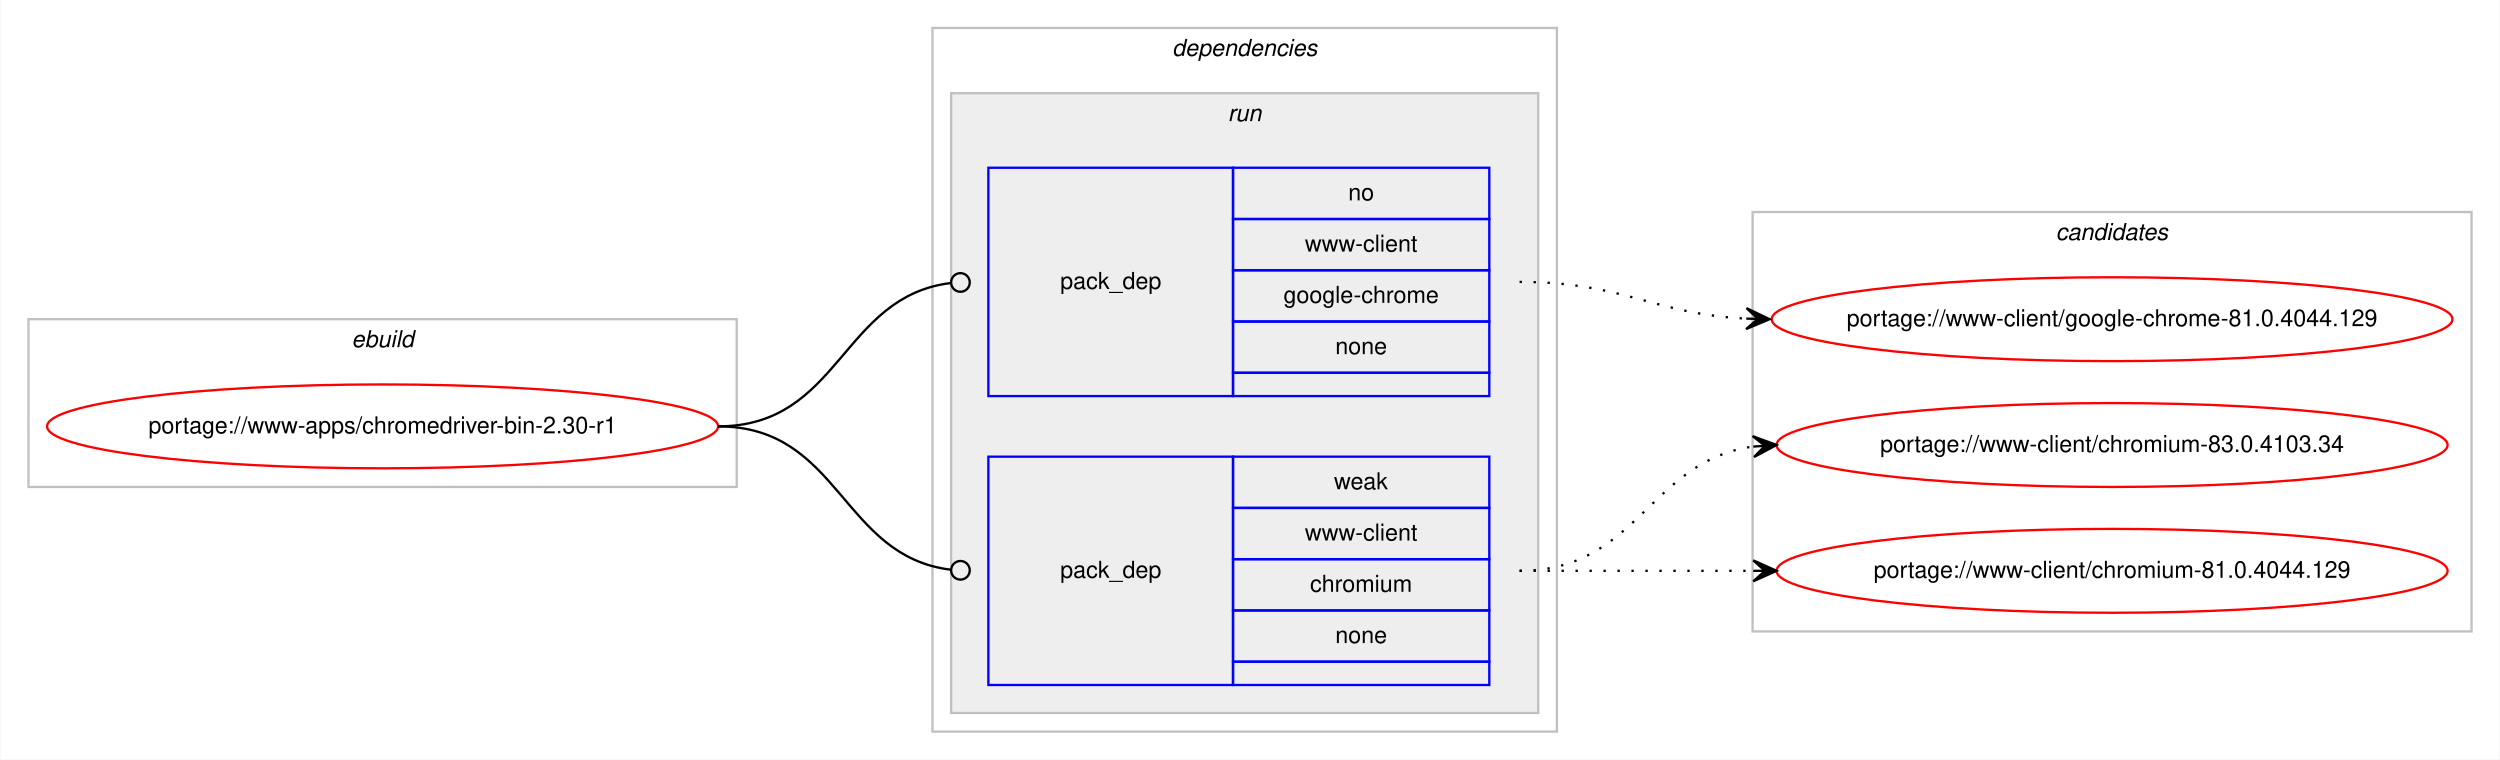
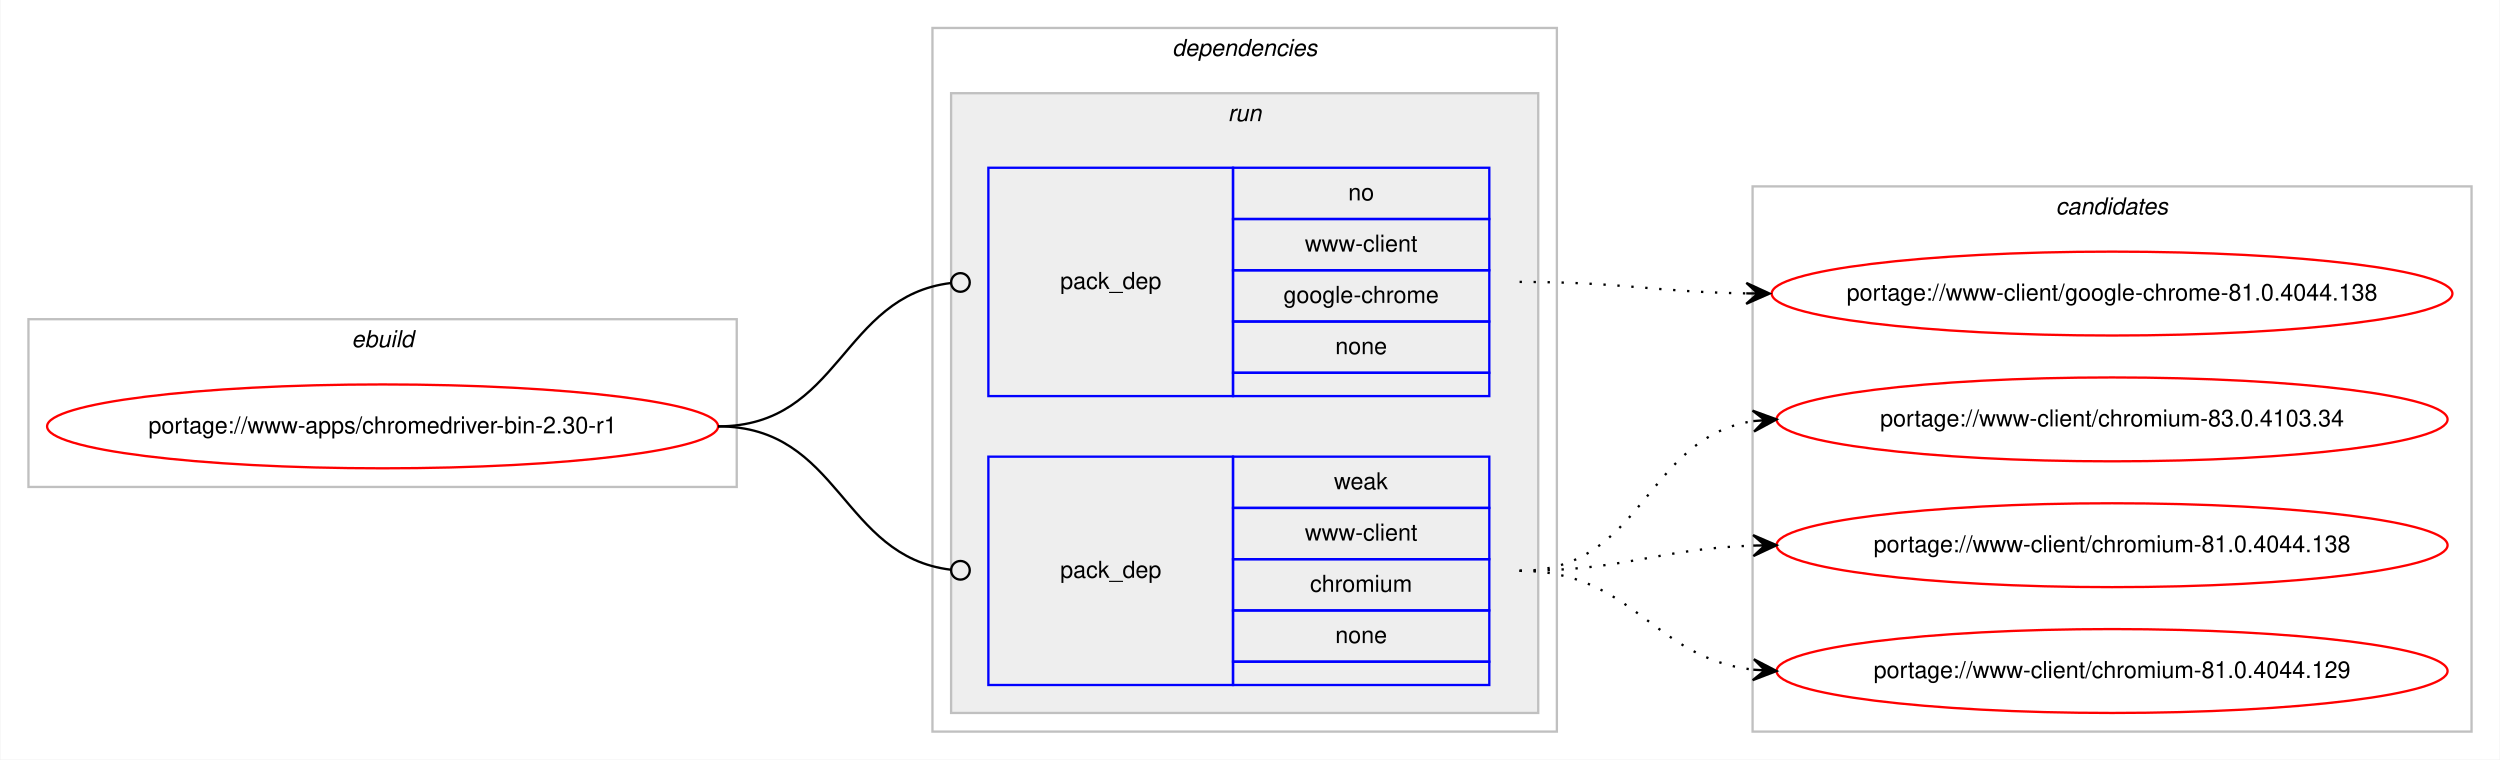
<svg xmlns="http://www.w3.org/2000/svg" xmlns:xlink="http://www.w3.org/1999/xlink" width="1073pt" height="326pt" viewBox="0.00 0.00 1072.58 326.00">
  <g id="graph0" class="graph" transform="scale(1 1) rotate(0) translate(4 322)">
    <polygon fill="#ffffff" stroke="transparent" points="-4,4 -4,-322 1068.58,-322 1068.58,4 -4,4" />
    <g id="clust1" class="cluster">
      <polygon fill="none" stroke="#c0c0c0" points="8,-113 8,-185 312,-185 312,-113 8,-113" />
      <text text-anchor="start" x="146.663" y="-173" font-family="Helvetica,sans-Serif" font-style="italic" font-size="10.00" fill="#000000">ebuild</text>
    </g>
    <g id="clust2" class="cluster">
      <polygon fill="none" stroke="#c0c0c0" points="396,-8 396,-310 664,-310 664,-8 396,-8" />
      <text text-anchor="start" x="498.875" y="-298" font-family="Helvetica,sans-Serif" font-style="italic" font-size="10.00" fill="#000000">dependencies</text>
    </g>
    <g id="clust5" class="cluster">
      <polygon fill="#eeeeee" stroke="#c0c0c0" points="404,-16 404,-282 656,-282 656,-16 404,-16" />
      <text text-anchor="start" x="522.777" y="-270" font-family="Helvetica,sans-Serif" font-style="italic" font-size="10.00" fill="#000000">run</text>
    </g>
    <g id="clust8" class="cluster">
-       <polygon fill="none" stroke="#c0c0c0" points="748,-51 748,-231 1056.58,-231 1056.58,-51 748,-51" />
-       <text text-anchor="start" x="878.114" y="-219" font-family="Helvetica,sans-Serif" font-style="italic" font-size="10.00" fill="#000000">candidates</text>
+       <polygon fill="none" stroke="#c0c0c0" points="748,-8 748,-242 1056.58,-242 1056.58,-8 748,-8" />
+       <text text-anchor="start" x="878.114" y="-230" font-family="Helvetica,sans-Serif" font-style="italic" font-size="10.00" fill="#000000">candidates</text>
    </g>
    <g id="node1" class="node">
      <g id="a_node1">
        <a xlink:href="../www-apps/chromedriver-bin-2.30-r1.svg" xlink:title="portage://www-apps/chromedriver-bin-2.30-r1">
          <ellipse fill="none" stroke="#ff0000" cx="160" cy="-139" rx="144" ry="18" />
          <text text-anchor="middle" x="160" y="-136" font-family="Helvetica,sans-Serif" font-size="10.00" fill="#000000">portage://www-apps/chromedriver-bin-2.30-r1</text>
        </a>
      </g>
    </g>
    <g id="node2" class="node">
      <polygon fill="none" stroke="#0000ff" points="420,-152 420,-250 525,-250 525,-152 420,-152" />
      <text text-anchor="start" x="450.823" y="-198" font-family="Helvetica,sans-Serif" font-size="10.00" fill="#000000">pack_dep</text>
      <polygon fill="none" stroke="#0000ff" points="525,-228 525,-250 635,-250 635,-228 525,-228" />
      <text text-anchor="start" x="574.441" y="-236" font-family="Helvetica,sans-Serif" font-size="10.00" fill="#000000">no</text>
      <polygon fill="none" stroke="#0000ff" points="525,-206 525,-228 635,-228 635,-206 525,-206" />
      <text text-anchor="start" x="555.84" y="-214" font-family="Helvetica,sans-Serif" font-size="10.00" fill="#000000">www-client</text>
      <polygon fill="none" stroke="#0000ff" points="525,-184 525,-206 635,-206 635,-184 525,-184" />
      <text text-anchor="start" x="546.661" y="-192" font-family="Helvetica,sans-Serif" font-size="10.00" fill="#000000">google-chrome</text>
      <polygon fill="none" stroke="#0000ff" points="525,-162 525,-184 635,-184 635,-162 525,-162" />
      <text text-anchor="start" x="568.882" y="-170" font-family="Helvetica,sans-Serif" font-size="10.00" fill="#000000">none</text>
      <polygon fill="none" stroke="#0000ff" points="525,-152 525,-162 635,-162 635,-152 525,-152" />
    </g>
    <g id="edge1" class="edge">
      <path fill="none" stroke="#000000" d="M304,-139C356.537,-139 356.777,-194.863 404.002,-200.537" />
      <ellipse fill="none" stroke="#000000" cx="408.007" cy="-200.769" rx="4" ry="4" />
    </g>
    <g id="node3" class="node">
      <polygon fill="none" stroke="#0000ff" points="420,-28 420,-126 525,-126 525,-28 420,-28" />
      <text text-anchor="start" x="450.823" y="-74" font-family="Helvetica,sans-Serif" font-size="10.00" fill="#000000">pack_dep</text>
      <polygon fill="none" stroke="#0000ff" points="525,-104 525,-126 635,-126 635,-104 525,-104" />
      <text text-anchor="start" x="568.332" y="-112" font-family="Helvetica,sans-Serif" font-size="10.00" fill="#000000">weak</text>
      <polygon fill="none" stroke="#0000ff" points="525,-82 525,-104 635,-104 635,-82 525,-82" />
      <text text-anchor="start" x="555.84" y="-90" font-family="Helvetica,sans-Serif" font-size="10.00" fill="#000000">www-client</text>
      <polygon fill="none" stroke="#0000ff" points="525,-60 525,-82 635,-82 635,-60 525,-60" />
      <text text-anchor="start" x="558.058" y="-68" font-family="Helvetica,sans-Serif" font-size="10.00" fill="#000000">chromium</text>
      <polygon fill="none" stroke="#0000ff" points="525,-38 525,-60 635,-60 635,-38 525,-38" />
      <text text-anchor="start" x="568.882" y="-46" font-family="Helvetica,sans-Serif" font-size="10.00" fill="#000000">none</text>
      <polygon fill="none" stroke="#0000ff" points="525,-28 525,-38 635,-38 635,-28 525,-28" />
    </g>
    <g id="edge2" class="edge">
      <path fill="none" stroke="#000000" d="M304,-139C356.537,-139 356.777,-83.137 404.002,-77.463" />
      <ellipse fill="none" stroke="#000000" cx="408.007" cy="-77.231" rx="4" ry="4" />
    </g>
    <g id="node4" class="node">
      <g id="a_node4">
-         <a xlink:href="../www-client/google-chrome-81.0.4044.129.svg" xlink:title="portage://www-client/google-chrome-81.0.4044.129">
-           <ellipse fill="none" stroke="#ff0000" cx="902.29" cy="-185" rx="146.08" ry="18" />
-           <text text-anchor="middle" x="902.29" y="-182" font-family="Helvetica,sans-Serif" font-size="10.00" fill="#000000">portage://www-client/google-chrome-81.0.4044.129</text>
+         <a xlink:href="../www-client/google-chrome-81.0.4044.138.svg" xlink:title="portage://www-client/google-chrome-81.0.4044.138">
+           <ellipse fill="none" stroke="#ff0000" cx="902.29" cy="-196" rx="146.08" ry="18" />
+           <text text-anchor="middle" x="902.29" y="-193" font-family="Helvetica,sans-Serif" font-size="10.00" fill="#000000">portage://www-client/google-chrome-81.0.4044.138</text>
        </a>
      </g>
    </g>
    <g id="edge3" class="edge">
-       <path fill="none" stroke="#000000" stroke-dasharray="1,5" d="M648,-201C692.634,-201 705.259,-187.287 745.142,-185.251" />
-       <polygon fill="#000000" stroke="#000000" points="755.29,-185 745.404,-189.746 750.291,-185.124 745.293,-185.248 745.293,-185.248 745.293,-185.248 750.291,-185.124 745.182,-180.749 755.29,-185 755.29,-185" />
+       <path fill="none" stroke="#000000" stroke-dasharray="1,5" d="M648,-201C692.193,-201 705.602,-196.715 745.225,-196.078" />
+       <polygon fill="#000000" stroke="#000000" points="755.29,-196 745.325,-200.578 750.29,-196.039 745.29,-196.078 745.29,-196.078 745.29,-196.078 750.29,-196.039 745.255,-191.578 755.29,-196 755.29,-196" />
    </g>
    <g id="node5" class="node">
      <g id="a_node5">
        <a xlink:href="../www-client/chromium-83.0.4103.34.svg" xlink:title="portage://www-client/chromium-83.0.4103.34">
-           <ellipse fill="none" stroke="#ff0000" cx="902.29" cy="-131" rx="144" ry="18" />
-           <text text-anchor="middle" x="902.29" y="-128" font-family="Helvetica,sans-Serif" font-size="10.00" fill="#000000">portage://www-client/chromium-83.0.4103.34</text>
+           <ellipse fill="none" stroke="#ff0000" cx="902.29" cy="-142" rx="144" ry="18" />
+           <text text-anchor="middle" x="902.29" y="-139" font-family="Helvetica,sans-Serif" font-size="10.00" fill="#000000">portage://www-client/chromium-83.0.4103.34</text>
        </a>
      </g>
    </g>
    <g id="edge4" class="edge">
-       <path fill="none" stroke="#000000" stroke-dasharray="1,5" d="M648,-77C698.953,-77 703.326,-124.066 748.093,-130.317" />
-       <polygon fill="#000000" stroke="#000000" points="758.29,-131 748.011,-134.822 753.301,-130.666 748.312,-130.332 748.312,-130.332 748.312,-130.332 753.301,-130.666 748.613,-125.842 758.29,-131 758.29,-131" />
+       <path fill="none" stroke="#000000" stroke-dasharray="1,5" d="M648,-77C701.341,-77 701.595,-134.129 748.3,-141.27" />
+       <polygon fill="#000000" stroke="#000000" points="758.29,-142 747.989,-145.759 753.303,-141.636 748.316,-141.271 748.316,-141.271 748.316,-141.271 753.303,-141.636 748.644,-136.783 758.29,-142 758.29,-142" />
    </g>
    <g id="node6" class="node">
      <g id="a_node6">
-         <a xlink:href="../www-client/chromium-81.0.4044.129.svg" xlink:title="portage://www-client/chromium-81.0.4044.129">
-           <ellipse fill="none" stroke="#ff0000" cx="902.29" cy="-77" rx="144" ry="18" />
-           <text text-anchor="middle" x="902.29" y="-74" font-family="Helvetica,sans-Serif" font-size="10.00" fill="#000000">portage://www-client/chromium-81.0.4044.129</text>
+         <a xlink:href="../www-client/chromium-81.0.4044.138.svg" xlink:title="portage://www-client/chromium-81.0.4044.138">
+           <ellipse fill="none" stroke="#ff0000" cx="902.29" cy="-88" rx="144" ry="18" />
+           <text text-anchor="middle" x="902.29" y="-85" font-family="Helvetica,sans-Serif" font-size="10.00" fill="#000000">portage://www-client/chromium-81.0.4044.138</text>
        </a>
      </g>
    </g>
    <g id="edge5" class="edge">
-       <path fill="none" stroke="#000000" stroke-dasharray="1,5" d="M648,-77C693.475,-77 707.309,-77 748.211,-77" />
-       <polygon fill="#000000" stroke="#000000" points="758.29,-77 748.29,-81.5 753.29,-77 748.29,-77 748.29,-77 748.29,-77 753.29,-77 748.29,-72.5 758.29,-77 758.29,-77" />
+       <path fill="none" stroke="#000000" stroke-dasharray="1,5" d="M648,-77C693.701,-77 707.132,-86.468 748.169,-87.836" />
+       <polygon fill="#000000" stroke="#000000" points="758.29,-88 748.218,-92.337 753.29,-87.919 748.291,-87.838 748.291,-87.838 748.291,-87.838 753.29,-87.919 748.364,-83.338 758.29,-88 758.29,-88" />
+     </g>
+     <g id="node7" class="node">
+       <g id="a_node7">
+         <a xlink:href="../www-client/chromium-81.0.4044.129.svg" xlink:title="portage://www-client/chromium-81.0.4044.129">
+           <ellipse fill="none" stroke="#ff0000" cx="902.29" cy="-34" rx="144" ry="18" />
+           <text text-anchor="middle" x="902.29" y="-31" font-family="Helvetica,sans-Serif" font-size="10.00" fill="#000000">portage://www-client/chromium-81.0.4044.129</text>
+         </a>
+       </g>
+     </g>
+     <g id="edge6" class="edge">
+       <path fill="none" stroke="#000000" stroke-dasharray="1,5" d="M648,-77C697.015,-77 704.763,-39.678 748.136,-34.575" />
+       <polygon fill="#000000" stroke="#000000" points="758.29,-34 748.561,-39.059 753.298,-34.283 748.306,-34.566 748.306,-34.566 748.306,-34.566 753.298,-34.283 748.051,-30.073 758.29,-34 758.29,-34" />
    </g>
  </g>
</svg>
